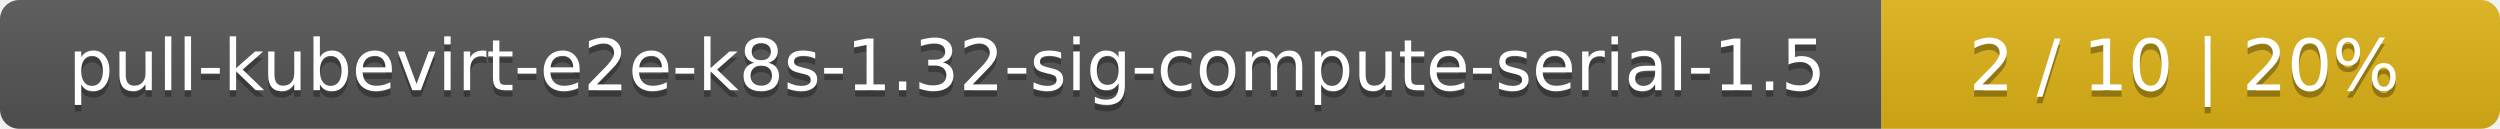
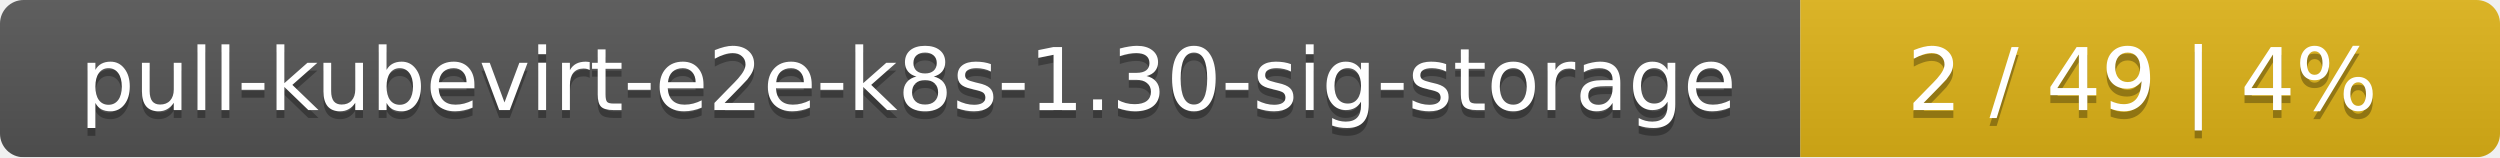
- <svg xmlns="http://www.w3.org/2000/svg" width="388" height="20">
+ <svg xmlns="http://www.w3.org/2000/svg" width="318" height="20">
  <linearGradient id="smooth" x2="0" y2="100%">
    <stop offset="0" stop-color="#bbb" stop-opacity=".1" />
    <stop offset="1" stop-opacity=".1" />
  </linearGradient>
  <mask id="round">
-     <rect width="388" height="20" rx="3" fill="#fff" />
+     <rect width="318" height="20" rx="3" fill="#fff" />
  </mask>
  <g mask="url(#round)">
-     <rect width="292" height="20" fill="#555" />
-     <rect x="292" width="96" height="20" fill="#dfb317" />
-     <rect width="388" height="20" fill="url(#smooth)" />
+     <rect width="229" height="20" fill="#555" />
+     <rect x="229" width="89" height="20" fill="#dfb317" />
+     <rect width="318" height="20" fill="url(#smooth)" />
  </g>
  <g fill="#fff" text-anchor="middle" font-family="DejaVu Sans,Verdana,Geneva,sans-serif" font-size="11">
-     <text x="147" y="15" fill="#010101" fill-opacity=".3">pull-kubevirt-e2e-k8s-1.32-sig-compute-serial-1.5</text>
-     <text x="147" y="14">pull-kubevirt-e2e-k8s-1.32-sig-compute-serial-1.5</text>
-     <text x="339" y="15" fill="#010101" fill-opacity=".3">2 / 10    |    20%</text>
-     <text x="339" y="14">2 / 10    |    20%</text>
+     <text x="115.5" y="15" fill="#010101" fill-opacity=".3">pull-kubevirt-e2e-k8s-1.30-sig-storage</text>
+     <text x="115.5" y="14">pull-kubevirt-e2e-k8s-1.30-sig-storage</text>
+     <text x="272.5" y="15" fill="#010101" fill-opacity=".3">2 / 49    |    4%</text>
+     <text x="272.5" y="14">2 / 49    |    4%</text>
  </g>
</svg>
